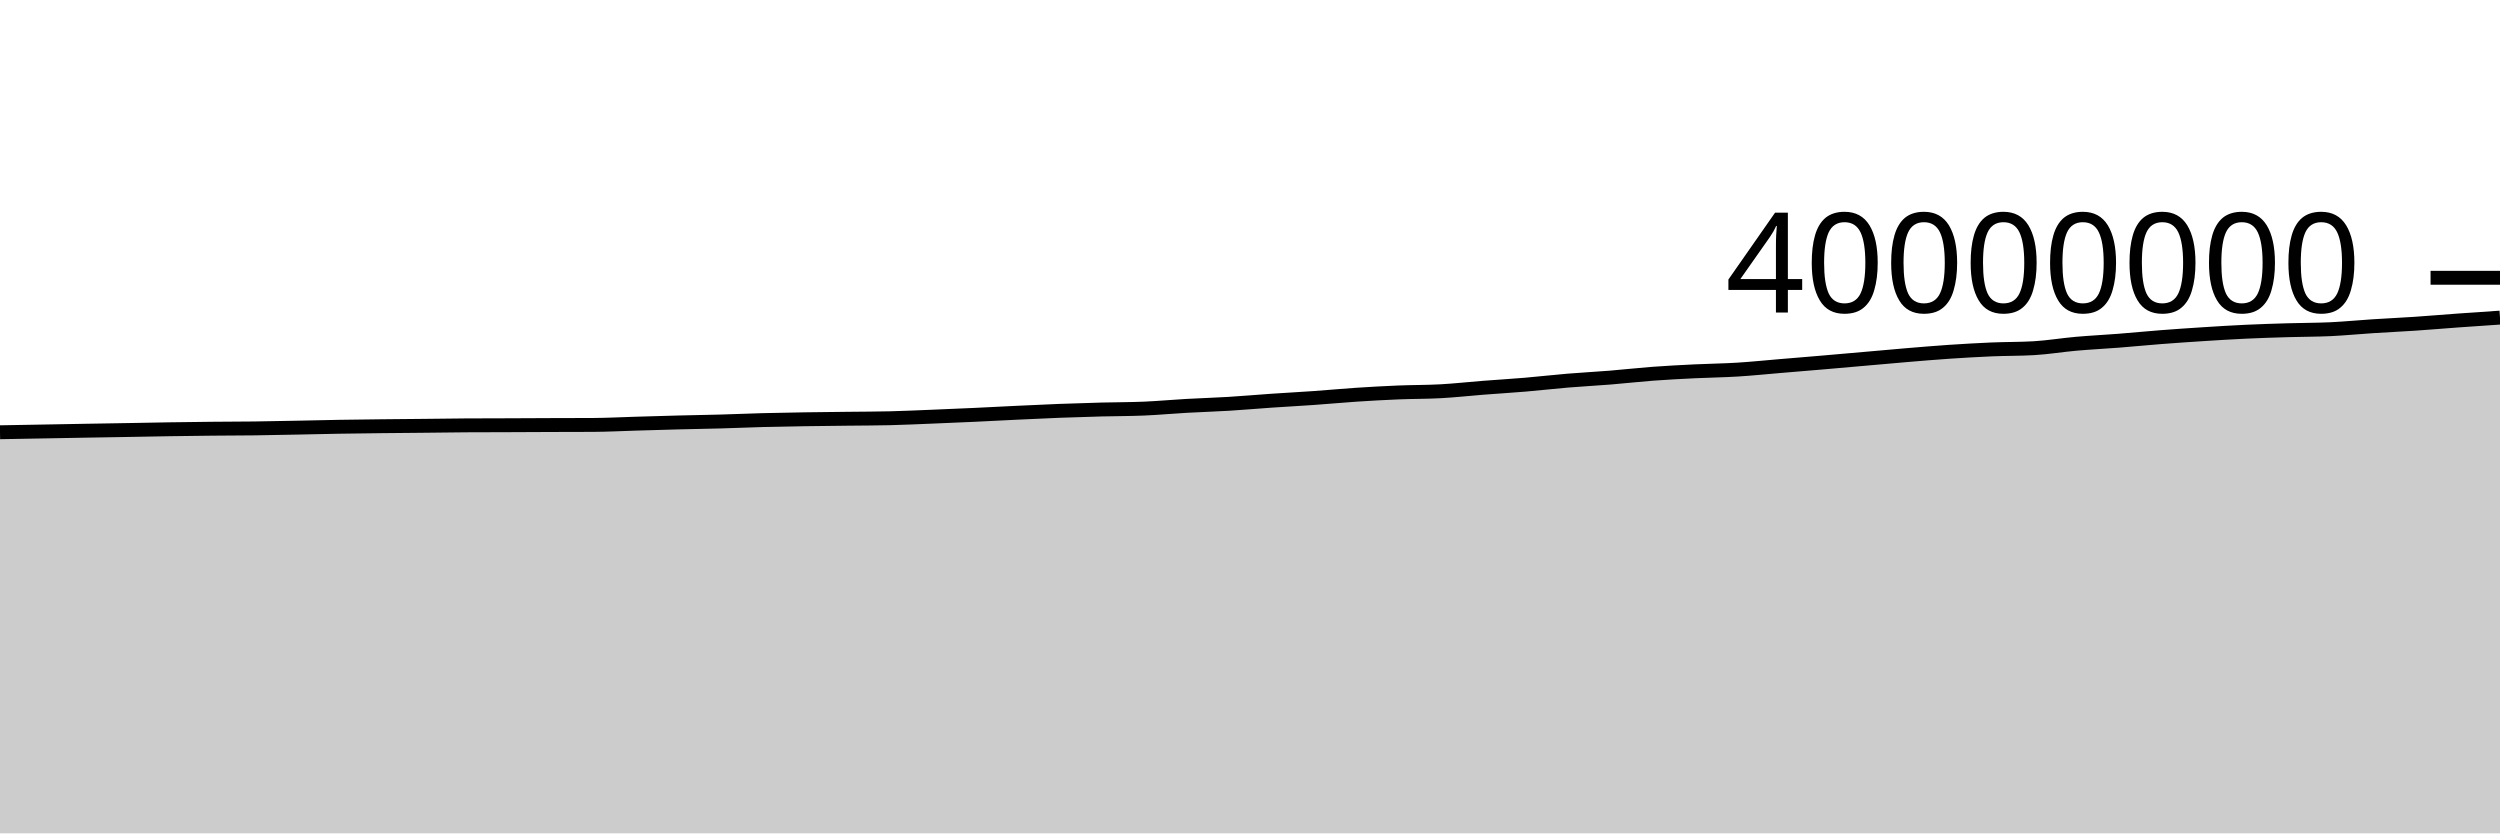
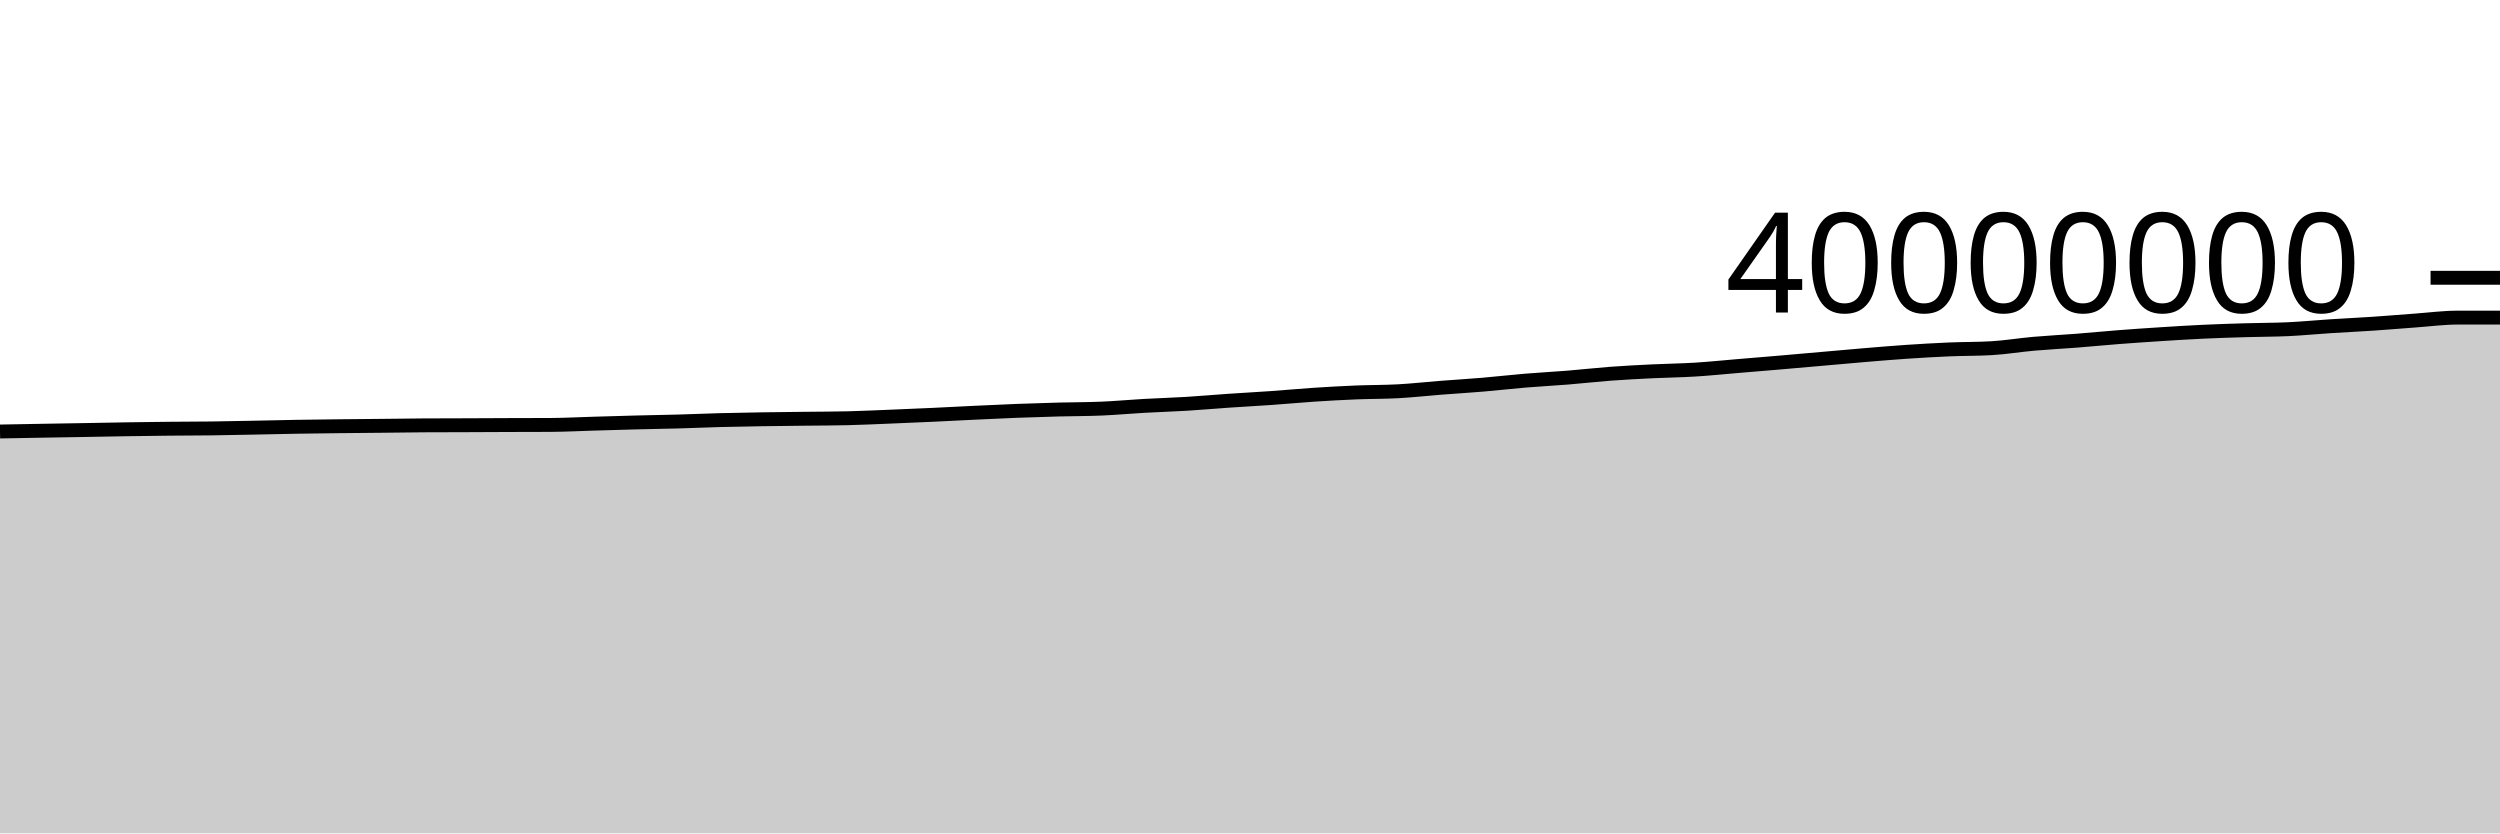
<svg xmlns="http://www.w3.org/2000/svg" viewBox="0 0 180 60">
  <g transform="translate(0,20)">
-     <path class="area" fill="rgba(0, 0, 0, 0.2)" d="M0,11.122C1.017,11.104,2.034,11.086,3.051,11.068C4.068,11.05,5.085,11.031,6.102,11.013C7.119,10.995,8.136,10.979,9.153,10.962C10.169,10.944,11.186,10.923,12.203,10.907C13.22,10.892,14.237,10.878,15.254,10.868C16.271,10.857,17.288,10.859,18.305,10.846C19.322,10.833,20.339,10.81,21.356,10.791C22.373,10.771,23.39,10.745,24.407,10.728C25.424,10.711,26.441,10.699,27.458,10.688C28.475,10.676,29.492,10.67,30.508,10.659C31.525,10.649,32.542,10.632,33.559,10.626C34.576,10.62,35.593,10.62,36.61,10.617C37.627,10.613,38.644,10.607,39.661,10.603C40.678,10.599,41.695,10.6,42.712,10.595C43.729,10.589,44.746,10.535,45.763,10.505C46.78,10.475,47.797,10.443,48.814,10.417C49.831,10.39,50.847,10.376,51.864,10.348C52.881,10.319,53.898,10.274,54.915,10.247C55.932,10.22,56.949,10.203,57.966,10.187C58.983,10.171,60,10.163,61.017,10.15C62.034,10.138,63.051,10.138,64.068,10.114C65.085,10.089,66.102,10.041,67.119,10C68.136,9.959,69.153,9.916,70.169,9.869C71.186,9.822,72.203,9.766,73.22,9.718C74.237,9.67,75.254,9.62,76.271,9.581C77.288,9.542,78.305,9.511,79.322,9.484C80.339,9.458,81.356,9.463,82.373,9.419C83.39,9.376,84.407,9.28,85.424,9.223C86.441,9.166,87.458,9.137,88.475,9.075C89.492,9.014,90.508,8.921,91.525,8.852C92.542,8.782,93.559,8.73,94.576,8.658C95.593,8.587,96.61,8.49,97.627,8.422C98.644,8.355,99.661,8.298,100.678,8.256C101.695,8.214,102.712,8.226,103.729,8.17C104.746,8.114,105.763,8,106.78,7.92C107.797,7.841,108.814,7.781,109.831,7.695C110.847,7.609,111.864,7.489,112.881,7.405C113.898,7.32,114.915,7.27,115.932,7.187C116.949,7.105,117.966,6.987,118.983,6.911C120,6.835,121.017,6.784,122.034,6.734C123.051,6.684,124.068,6.675,125.085,6.612C126.102,6.55,127.119,6.444,128.136,6.359C129.153,6.274,130.169,6.191,131.186,6.104C132.203,6.017,133.22,5.926,134.237,5.837C135.254,5.748,136.271,5.653,137.288,5.569C138.305,5.484,139.322,5.398,140.339,5.329C141.356,5.261,142.373,5.202,143.39,5.158C144.407,5.115,145.424,5.129,146.441,5.07C147.458,5.011,148.475,4.839,149.492,4.75C150.508,4.66,151.525,4.611,152.542,4.532C153.559,4.452,154.576,4.352,155.593,4.273C156.61,4.194,157.627,4.125,158.644,4.06C159.661,3.995,160.678,3.931,161.695,3.884C162.712,3.836,163.729,3.805,164.746,3.775C165.763,3.744,166.78,3.749,167.797,3.702C168.814,3.654,169.831,3.553,170.847,3.488C171.864,3.422,172.881,3.377,173.898,3.308C174.915,3.24,175.932,3.151,176.949,3.078C177.966,3.005,178.983,2.936,180,2.868L180,40C178.983,40,177.966,40,176.949,40C175.932,40,174.915,40,173.898,40C172.881,40,171.864,40,170.847,40C169.831,40,168.814,40,167.797,40C166.78,40,165.763,40,164.746,40C163.729,40,162.712,40,161.695,40C160.678,40,159.661,40,158.644,40C157.627,40,156.61,40,155.593,40C154.576,40,153.559,40,152.542,40C151.525,40,150.508,40,149.492,40C148.475,40,147.458,40,146.441,40C145.424,40,144.407,40,143.39,40C142.373,40,141.356,40,140.339,40C139.322,40,138.305,40,137.288,40C136.271,40,135.254,40,134.237,40C133.22,40,132.203,40,131.186,40C130.169,40,129.153,40,128.136,40C127.119,40,126.102,40,125.085,40C124.068,40,123.051,40,122.034,40C121.017,40,120,40,118.983,40C117.966,40,116.949,40,115.932,40C114.915,40,113.898,40,112.881,40C111.864,40,110.847,40,109.831,40C108.814,40,107.797,40,106.78,40C105.763,40,104.746,40,103.729,40C102.712,40,101.695,40,100.678,40C99.661,40,98.644,40,97.627,40C96.61,40,95.593,40,94.576,40C93.559,40,92.542,40,91.525,40C90.508,40,89.492,40,88.475,40C87.458,40,86.441,40,85.424,40C84.407,40,83.39,40,82.373,40C81.356,40,80.339,40,79.322,40C78.305,40,77.288,40,76.271,40C75.254,40,74.237,40,73.22,40C72.203,40,71.186,40,70.169,40C69.153,40,68.136,40,67.119,40C66.102,40,65.085,40,64.068,40C63.051,40,62.034,40,61.017,40C60,40,58.983,40,57.966,40C56.949,40,55.932,40,54.915,40C53.898,40,52.881,40,51.864,40C50.847,40,49.831,40,48.814,40C47.797,40,46.78,40,45.763,40C44.746,40,43.729,40,42.712,40C41.695,40,40.678,40,39.661,40C38.644,40,37.627,40,36.61,40C35.593,40,34.576,40,33.559,40C32.542,40,31.525,40,30.508,40C29.492,40,28.475,40,27.458,40C26.441,40,25.424,40,24.407,40C23.39,40,22.373,40,21.356,40C20.339,40,19.322,40,18.305,40C17.288,40,16.271,40,15.254,40C14.237,40,13.22,40,12.203,40C11.186,40,10.169,40,9.153,40C8.136,40,7.119,40,6.102,40C5.085,40,4.068,40,3.051,40C2.034,40,1.017,40,0,40Z" />
-     <path class="line" stroke="black" fill="none" d="M0,11.122C1.017,11.104,2.034,11.086,3.051,11.068C4.068,11.05,5.085,11.031,6.102,11.013C7.119,10.995,8.136,10.979,9.153,10.962C10.169,10.944,11.186,10.923,12.203,10.907C13.22,10.892,14.237,10.878,15.254,10.868C16.271,10.857,17.288,10.859,18.305,10.846C19.322,10.833,20.339,10.81,21.356,10.791C22.373,10.771,23.39,10.745,24.407,10.728C25.424,10.711,26.441,10.699,27.458,10.688C28.475,10.676,29.492,10.67,30.508,10.659C31.525,10.649,32.542,10.632,33.559,10.626C34.576,10.62,35.593,10.62,36.61,10.617C37.627,10.613,38.644,10.607,39.661,10.603C40.678,10.599,41.695,10.6,42.712,10.595C43.729,10.589,44.746,10.535,45.763,10.505C46.78,10.475,47.797,10.443,48.814,10.417C49.831,10.39,50.847,10.376,51.864,10.348C52.881,10.319,53.898,10.274,54.915,10.247C55.932,10.22,56.949,10.203,57.966,10.187C58.983,10.171,60,10.163,61.017,10.15C62.034,10.138,63.051,10.138,64.068,10.114C65.085,10.089,66.102,10.041,67.119,10C68.136,9.959,69.153,9.916,70.169,9.869C71.186,9.822,72.203,9.766,73.22,9.718C74.237,9.67,75.254,9.62,76.271,9.581C77.288,9.542,78.305,9.511,79.322,9.484C80.339,9.458,81.356,9.463,82.373,9.419C83.39,9.376,84.407,9.28,85.424,9.223C86.441,9.166,87.458,9.137,88.475,9.075C89.492,9.014,90.508,8.921,91.525,8.852C92.542,8.782,93.559,8.73,94.576,8.658C95.593,8.587,96.61,8.49,97.627,8.422C98.644,8.355,99.661,8.298,100.678,8.256C101.695,8.214,102.712,8.226,103.729,8.17C104.746,8.114,105.763,8,106.78,7.92C107.797,7.841,108.814,7.781,109.831,7.695C110.847,7.609,111.864,7.489,112.881,7.405C113.898,7.32,114.915,7.27,115.932,7.187C116.949,7.105,117.966,6.987,118.983,6.911C120,6.835,121.017,6.784,122.034,6.734C123.051,6.684,124.068,6.675,125.085,6.612C126.102,6.55,127.119,6.444,128.136,6.359C129.153,6.274,130.169,6.191,131.186,6.104C132.203,6.017,133.22,5.926,134.237,5.837C135.254,5.748,136.271,5.653,137.288,5.569C138.305,5.484,139.322,5.398,140.339,5.329C141.356,5.261,142.373,5.202,143.39,5.158C144.407,5.115,145.424,5.129,146.441,5.07C147.458,5.011,148.475,4.839,149.492,4.75C150.508,4.66,151.525,4.611,152.542,4.532C153.559,4.452,154.576,4.352,155.593,4.273C156.61,4.194,157.627,4.125,158.644,4.06C159.661,3.995,160.678,3.931,161.695,3.884C162.712,3.836,163.729,3.805,164.746,3.775C165.763,3.744,166.78,3.749,167.797,3.702C168.814,3.654,169.831,3.553,170.847,3.488C171.864,3.422,172.881,3.377,173.898,3.308C174.915,3.24,175.932,3.151,176.949,3.078C177.966,3.005,178.983,2.936,180,2.868" />
+     <path class="area" fill="rgba(0, 0, 0, 0.2)" d="M0,11.068C1.017,11.049,2.034,11.031,3.051,11.013C4.068,10.995,5.085,10.979,6.102,10.962C7.119,10.944,8.136,10.923,9.153,10.907C10.169,10.892,11.186,10.878,12.203,10.868C13.22,10.857,14.237,10.859,15.254,10.846C16.271,10.833,17.288,10.81,18.305,10.791C19.322,10.771,20.339,10.745,21.356,10.728C22.373,10.711,23.39,10.699,24.407,10.688C25.424,10.676,26.441,10.67,27.458,10.659C28.475,10.649,29.492,10.632,30.508,10.626C31.525,10.62,32.542,10.62,33.559,10.617C34.576,10.613,35.593,10.607,36.61,10.603C37.627,10.599,38.644,10.6,39.661,10.595C40.678,10.589,41.695,10.535,42.712,10.505C43.729,10.475,44.746,10.443,45.763,10.417C46.78,10.39,47.797,10.376,48.814,10.348C49.831,10.319,50.847,10.274,51.864,10.247C52.881,10.22,53.898,10.203,54.915,10.187C55.932,10.171,56.949,10.163,57.966,10.15C58.983,10.138,60,10.138,61.017,10.114C62.034,10.089,63.051,10.041,64.068,10C65.085,9.959,66.102,9.916,67.119,9.869C68.136,9.822,69.153,9.766,70.169,9.718C71.186,9.67,72.203,9.62,73.22,9.581C74.237,9.542,75.254,9.511,76.271,9.484C77.288,9.458,78.305,9.463,79.322,9.419C80.339,9.376,81.356,9.28,82.373,9.223C83.39,9.166,84.407,9.137,85.424,9.075C86.441,9.014,87.458,8.921,88.475,8.852C89.492,8.782,90.508,8.73,91.525,8.658C92.542,8.587,93.559,8.49,94.576,8.422C95.593,8.355,96.61,8.298,97.627,8.256C98.644,8.214,99.661,8.226,100.678,8.17C101.695,8.114,102.712,8,103.729,7.92C104.746,7.841,105.763,7.781,106.78,7.695C107.797,7.609,108.814,7.489,109.831,7.405C110.847,7.32,111.864,7.27,112.881,7.187C113.898,7.105,114.915,6.987,115.932,6.911C116.949,6.835,117.966,6.784,118.983,6.734C120,6.684,121.017,6.675,122.034,6.612C123.051,6.55,124.068,6.444,125.085,6.359C126.102,6.274,127.119,6.191,128.136,6.104C129.153,6.017,130.169,5.926,131.186,5.837C132.203,5.748,133.22,5.653,134.237,5.569C135.254,5.484,136.271,5.398,137.288,5.329C138.305,5.261,139.322,5.202,140.339,5.158C141.356,5.115,142.373,5.129,143.39,5.07C144.407,5.011,145.424,4.839,146.441,4.75C147.458,4.66,148.475,4.611,149.492,4.532C150.508,4.452,151.525,4.352,152.542,4.273C153.559,4.194,154.576,4.125,155.593,4.06C156.61,3.995,157.627,3.931,158.644,3.884C159.661,3.836,160.678,3.805,161.695,3.775C162.712,3.744,163.729,3.749,164.746,3.702C165.763,3.654,166.78,3.553,167.797,3.488C168.814,3.422,169.831,3.377,170.847,3.308C171.864,3.24,172.881,3.151,173.898,3.078C174.915,3.005,175.932,2.868,176.949,2.868C177.966,2.868,178.983,2.868,180,2.868L180,40C178.983,40,177.966,40,176.949,40C175.932,40,174.915,40,173.898,40C172.881,40,171.864,40,170.847,40C169.831,40,168.814,40,167.797,40C166.78,40,165.763,40,164.746,40C163.729,40,162.712,40,161.695,40C160.678,40,159.661,40,158.644,40C157.627,40,156.61,40,155.593,40C154.576,40,153.559,40,152.542,40C151.525,40,150.508,40,149.492,40C148.475,40,147.458,40,146.441,40C145.424,40,144.407,40,143.39,40C142.373,40,141.356,40,140.339,40C139.322,40,138.305,40,137.288,40C136.271,40,135.254,40,134.237,40C133.22,40,132.203,40,131.186,40C130.169,40,129.153,40,128.136,40C127.119,40,126.102,40,125.085,40C124.068,40,123.051,40,122.034,40C121.017,40,120,40,118.983,40C117.966,40,116.949,40,115.932,40C114.915,40,113.898,40,112.881,40C111.864,40,110.847,40,109.831,40C108.814,40,107.797,40,106.78,40C105.763,40,104.746,40,103.729,40C102.712,40,101.695,40,100.678,40C99.661,40,98.644,40,97.627,40C96.61,40,95.593,40,94.576,40C93.559,40,92.542,40,91.525,40C90.508,40,89.492,40,88.475,40C87.458,40,86.441,40,85.424,40C84.407,40,83.39,40,82.373,40C81.356,40,80.339,40,79.322,40C78.305,40,77.288,40,76.271,40C75.254,40,74.237,40,73.22,40C72.203,40,71.186,40,70.169,40C69.153,40,68.136,40,67.119,40C66.102,40,65.085,40,64.068,40C63.051,40,62.034,40,61.017,40C60,40,58.983,40,57.966,40C56.949,40,55.932,40,54.915,40C53.898,40,52.881,40,51.864,40C50.847,40,49.831,40,48.814,40C47.797,40,46.78,40,45.763,40C44.746,40,43.729,40,42.712,40C41.695,40,40.678,40,39.661,40C38.644,40,37.627,40,36.61,40C35.593,40,34.576,40,33.559,40C32.542,40,31.525,40,30.508,40C29.492,40,28.475,40,27.458,40C26.441,40,25.424,40,24.407,40C23.39,40,22.373,40,21.356,40C20.339,40,19.322,40,18.305,40C17.288,40,16.271,40,15.254,40C14.237,40,13.22,40,12.203,40C11.186,40,10.169,40,9.153,40C8.136,40,7.119,40,6.102,40C5.085,40,4.068,40,3.051,40C2.034,40,1.017,40,0,40Z" />
+     <path class="line" stroke="black" fill="none" d="M0,11.068C1.017,11.049,2.034,11.031,3.051,11.013C4.068,10.995,5.085,10.979,6.102,10.962C7.119,10.944,8.136,10.923,9.153,10.907C10.169,10.892,11.186,10.878,12.203,10.868C13.22,10.857,14.237,10.859,15.254,10.846C16.271,10.833,17.288,10.81,18.305,10.791C19.322,10.771,20.339,10.745,21.356,10.728C22.373,10.711,23.39,10.699,24.407,10.688C25.424,10.676,26.441,10.67,27.458,10.659C28.475,10.649,29.492,10.632,30.508,10.626C31.525,10.62,32.542,10.62,33.559,10.617C34.576,10.613,35.593,10.607,36.61,10.603C37.627,10.599,38.644,10.6,39.661,10.595C40.678,10.589,41.695,10.535,42.712,10.505C43.729,10.475,44.746,10.443,45.763,10.417C46.78,10.39,47.797,10.376,48.814,10.348C49.831,10.319,50.847,10.274,51.864,10.247C52.881,10.22,53.898,10.203,54.915,10.187C55.932,10.171,56.949,10.163,57.966,10.15C58.983,10.138,60,10.138,61.017,10.114C62.034,10.089,63.051,10.041,64.068,10C65.085,9.959,66.102,9.916,67.119,9.869C68.136,9.822,69.153,9.766,70.169,9.718C71.186,9.67,72.203,9.62,73.22,9.581C74.237,9.542,75.254,9.511,76.271,9.484C77.288,9.458,78.305,9.463,79.322,9.419C80.339,9.376,81.356,9.28,82.373,9.223C83.39,9.166,84.407,9.137,85.424,9.075C86.441,9.014,87.458,8.921,88.475,8.852C89.492,8.782,90.508,8.73,91.525,8.658C92.542,8.587,93.559,8.49,94.576,8.422C95.593,8.355,96.61,8.298,97.627,8.256C98.644,8.214,99.661,8.226,100.678,8.17C101.695,8.114,102.712,8,103.729,7.92C104.746,7.841,105.763,7.781,106.78,7.695C107.797,7.609,108.814,7.489,109.831,7.405C110.847,7.32,111.864,7.27,112.881,7.187C113.898,7.105,114.915,6.987,115.932,6.911C116.949,6.835,117.966,6.784,118.983,6.734C120,6.684,121.017,6.675,122.034,6.612C123.051,6.55,124.068,6.444,125.085,6.359C126.102,6.274,127.119,6.191,128.136,6.104C129.153,6.017,130.169,5.926,131.186,5.837C132.203,5.748,133.22,5.653,134.237,5.569C135.254,5.484,136.271,5.398,137.288,5.329C138.305,5.261,139.322,5.202,140.339,5.158C141.356,5.115,142.373,5.129,143.39,5.07C144.407,5.011,145.424,4.839,146.441,4.75C147.458,4.66,148.475,4.611,149.492,4.532C150.508,4.452,151.525,4.352,152.542,4.273C153.559,4.194,154.576,4.125,155.593,4.06C156.61,3.995,157.627,3.931,158.644,3.884C159.661,3.836,160.678,3.805,161.695,3.775C162.712,3.744,163.729,3.749,164.746,3.702C165.763,3.654,166.78,3.553,167.797,3.488C168.814,3.422,169.831,3.377,170.847,3.308C171.864,3.24,172.881,3.151,173.898,3.078C174.915,3.005,175.932,2.868,176.949,2.868C177.966,2.868,178.983,2.868,180,2.868" />
    <path class="axis-ceiling" stroke-width="1" stroke="black" fill="none" d="M175,0L180,0" />
    <text class="axis-ceiling-label" font-family="sans-serif" text-anchor="end" font-size="10px" x="170" y="2.5">40000000</text>
  </g>
</svg>
